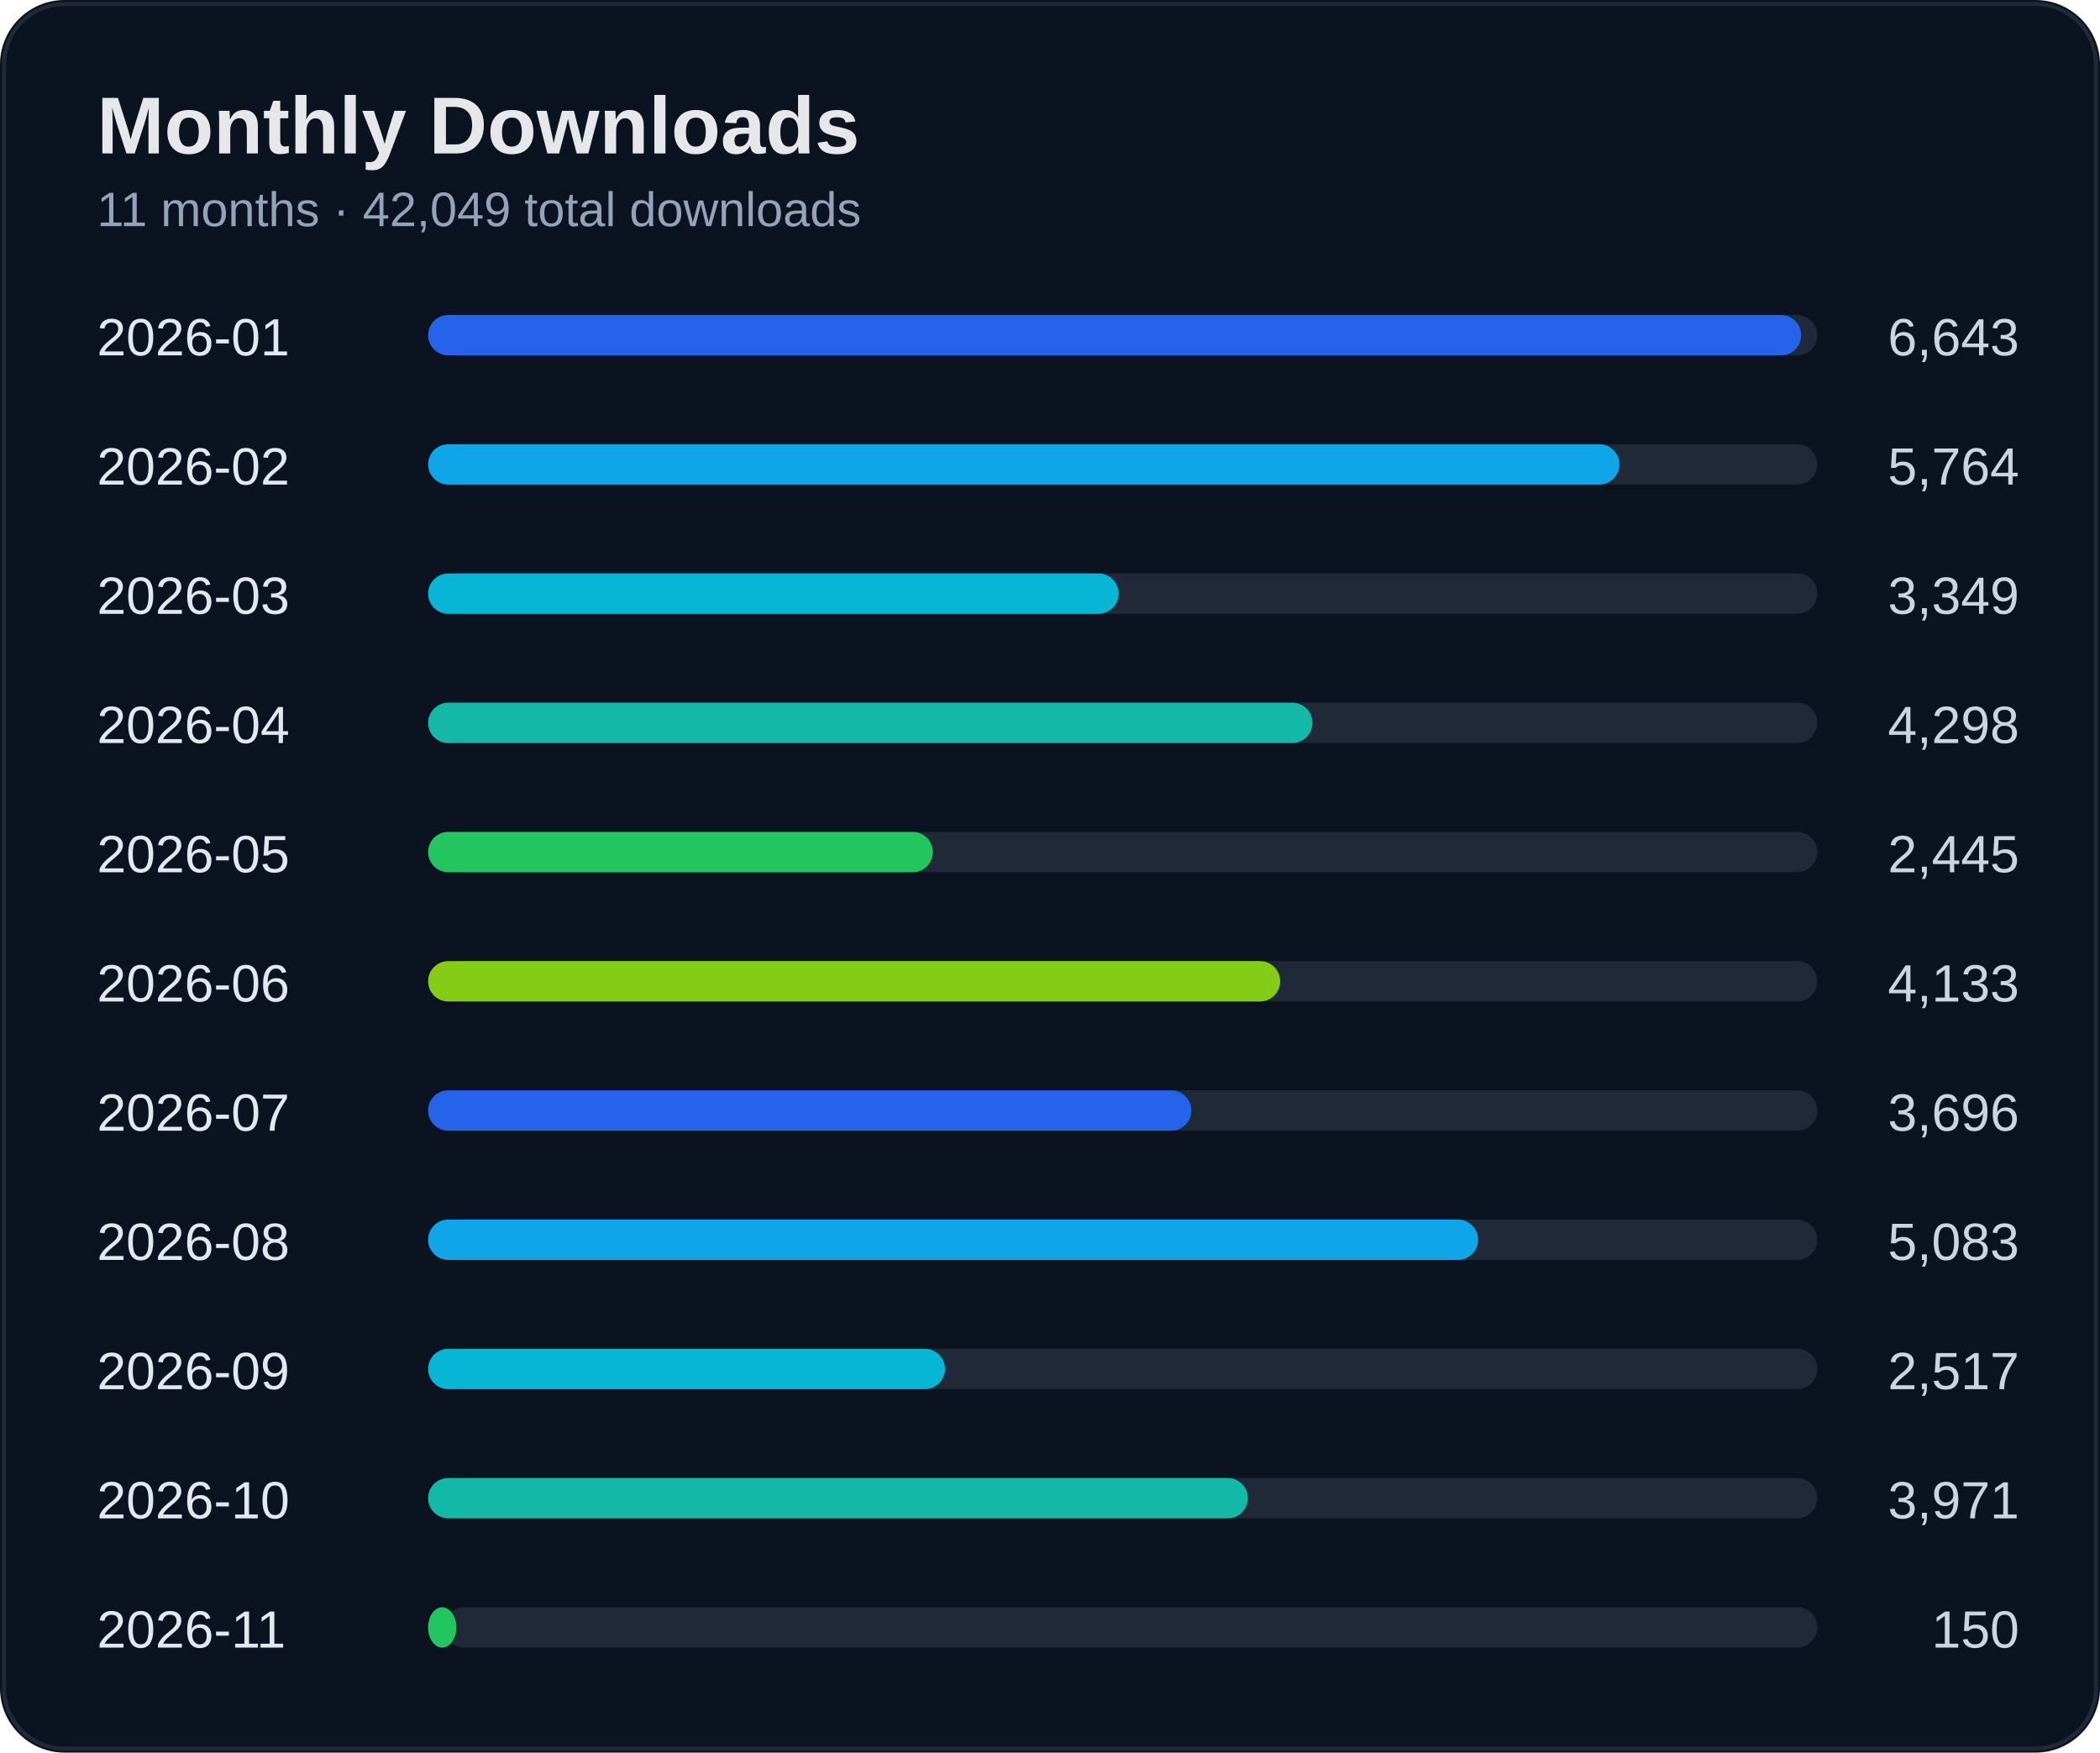
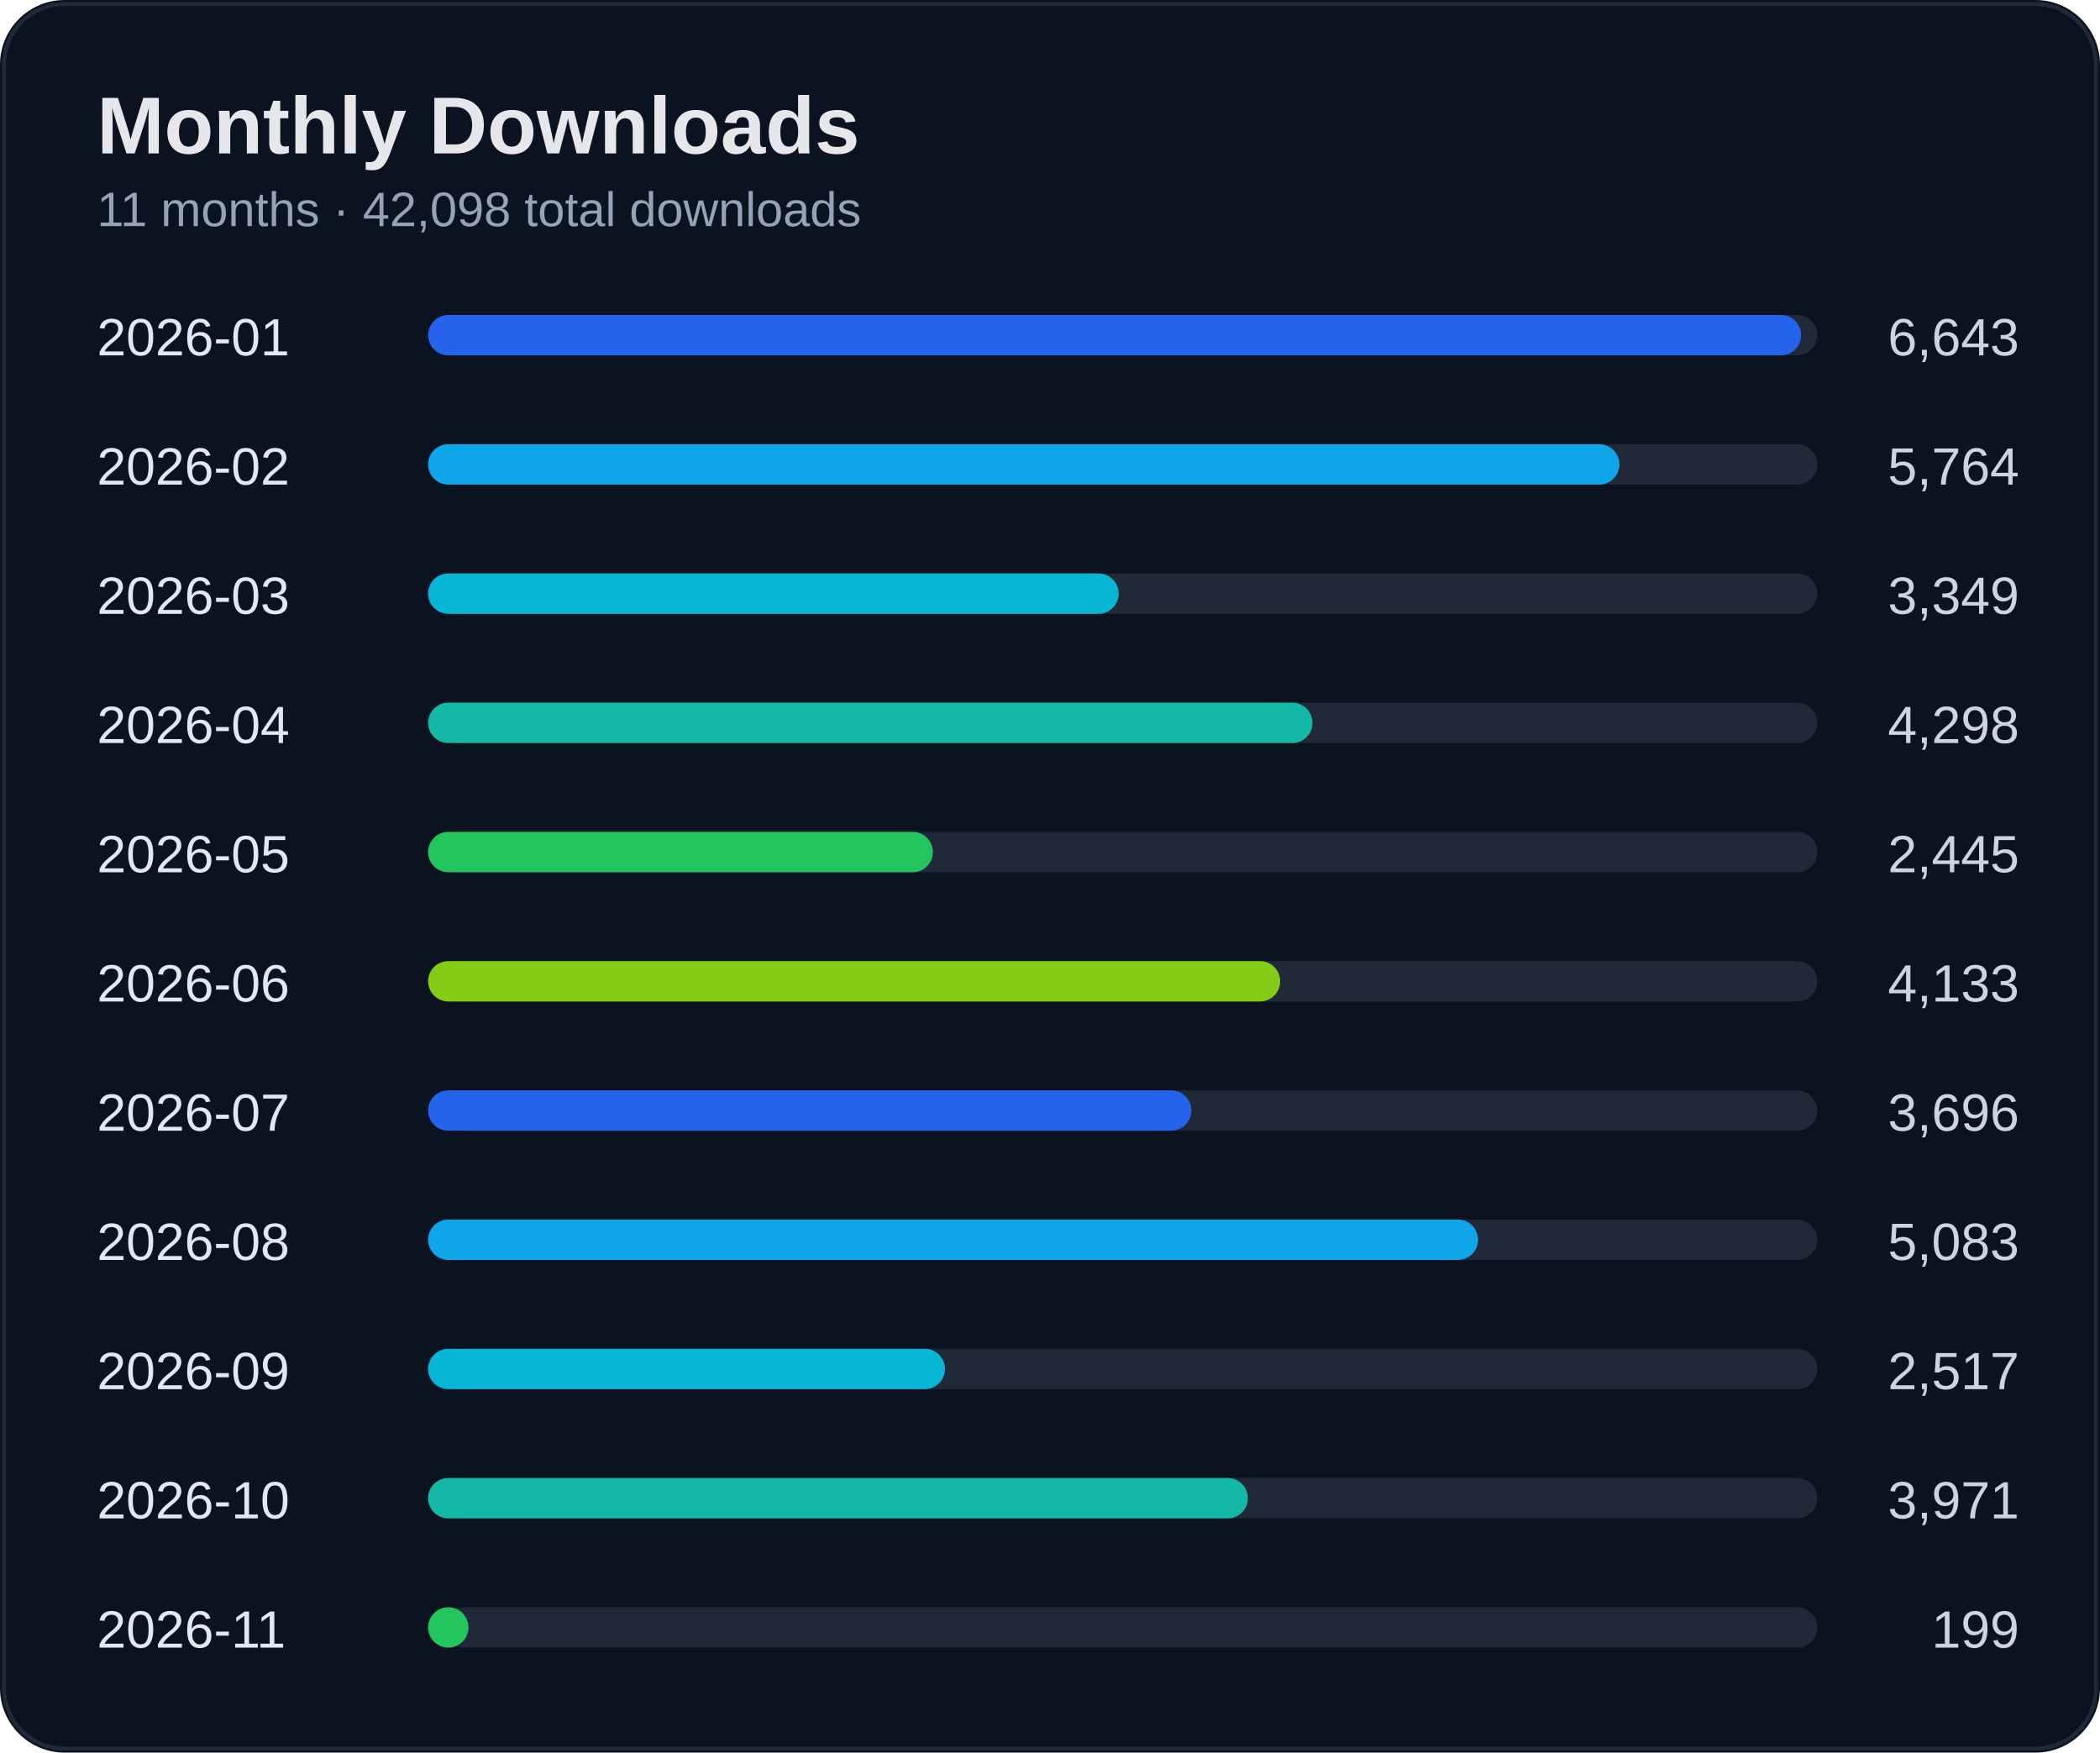
<svg xmlns="http://www.w3.org/2000/svg" width="520" height="434" viewBox="0 0 520 434">
  <rect width="100%" height="100%" rx="16" fill="#0b1220" />
  <rect x="1" y="1" width="518" height="432" rx="15" fill="none" stroke="#1f2937" />
  <text x="24" y="38" fill="#e5e7eb" font-size="20" font-weight="700" font-family="Segoe UI, Arial">Monthly Downloads</text>
-   <text x="24" y="56" fill="#94a3b8" font-size="12" font-family="Segoe UI, Arial">11 months · 42,049 total downloads</text>
+   <text x="24" y="56" fill="#94a3b8" font-size="12" font-family="Segoe UI, Arial">11 months · 42,098 total downloads</text>
  <text x="24" y="88" fill="#e2e8f0" font-size="13" font-family="Segoe UI, Arial">2026-01</text>
  <text x="500" y="88" fill="#cbd5e1" font-size="13" text-anchor="end" font-family="Segoe UI, Arial">6,643</text>
  <rect x="110" y="78" width="340" height="10" rx="5" fill="#1f2937" />
  <rect x="106" y="78" width="340" height="10" rx="5" fill="#2563eb" />
  <text x="24" y="120" fill="#e2e8f0" font-size="13" font-family="Segoe UI, Arial">2026-02</text>
  <text x="500" y="120" fill="#cbd5e1" font-size="13" text-anchor="end" font-family="Segoe UI, Arial">5,764</text>
  <rect x="110" y="110" width="340" height="10" rx="5" fill="#1f2937" />
  <rect x="106" y="110" width="295" height="10" rx="5" fill="#0ea5e9" />
  <text x="24" y="152" fill="#e2e8f0" font-size="13" font-family="Segoe UI, Arial">2026-03</text>
  <text x="500" y="152" fill="#cbd5e1" font-size="13" text-anchor="end" font-family="Segoe UI, Arial">3,349</text>
  <rect x="110" y="142" width="340" height="10" rx="5" fill="#1f2937" />
  <rect x="106" y="142" width="171" height="10" rx="5" fill="#06b6d4" />
  <text x="24" y="184" fill="#e2e8f0" font-size="13" font-family="Segoe UI, Arial">2026-04</text>
  <text x="500" y="184" fill="#cbd5e1" font-size="13" text-anchor="end" font-family="Segoe UI, Arial">4,298</text>
  <rect x="110" y="174" width="340" height="10" rx="5" fill="#1f2937" />
  <rect x="106" y="174" width="219" height="10" rx="5" fill="#14b8a6" />
  <text x="24" y="216" fill="#e2e8f0" font-size="13" font-family="Segoe UI, Arial">2026-05</text>
  <text x="500" y="216" fill="#cbd5e1" font-size="13" text-anchor="end" font-family="Segoe UI, Arial">2,445</text>
  <rect x="110" y="206" width="340" height="10" rx="5" fill="#1f2937" />
  <rect x="106" y="206" width="125" height="10" rx="5" fill="#22c55e" />
  <text x="24" y="248" fill="#e2e8f0" font-size="13" font-family="Segoe UI, Arial">2026-06</text>
  <text x="500" y="248" fill="#cbd5e1" font-size="13" text-anchor="end" font-family="Segoe UI, Arial">4,133</text>
  <rect x="110" y="238" width="340" height="10" rx="5" fill="#1f2937" />
  <rect x="106" y="238" width="211" height="10" rx="5" fill="#84cc16" />
  <text x="24" y="280" fill="#e2e8f0" font-size="13" font-family="Segoe UI, Arial">2026-07</text>
  <text x="500" y="280" fill="#cbd5e1" font-size="13" text-anchor="end" font-family="Segoe UI, Arial">3,696</text>
  <rect x="110" y="270" width="340" height="10" rx="5" fill="#1f2937" />
  <rect x="106" y="270" width="189" height="10" rx="5" fill="#2563eb" />
  <text x="24" y="312" fill="#e2e8f0" font-size="13" font-family="Segoe UI, Arial">2026-08</text>
  <text x="500" y="312" fill="#cbd5e1" font-size="13" text-anchor="end" font-family="Segoe UI, Arial">5,083</text>
  <rect x="110" y="302" width="340" height="10" rx="5" fill="#1f2937" />
  <rect x="106" y="302" width="260" height="10" rx="5" fill="#0ea5e9" />
  <text x="24" y="344" fill="#e2e8f0" font-size="13" font-family="Segoe UI, Arial">2026-09</text>
  <text x="500" y="344" fill="#cbd5e1" font-size="13" text-anchor="end" font-family="Segoe UI, Arial">2,517</text>
  <rect x="110" y="334" width="340" height="10" rx="5" fill="#1f2937" />
  <rect x="106" y="334" width="128" height="10" rx="5" fill="#06b6d4" />
  <text x="24" y="376" fill="#e2e8f0" font-size="13" font-family="Segoe UI, Arial">2026-10</text>
  <text x="500" y="376" fill="#cbd5e1" font-size="13" text-anchor="end" font-family="Segoe UI, Arial">3,971</text>
  <rect x="110" y="366" width="340" height="10" rx="5" fill="#1f2937" />
  <rect x="106" y="366" width="203" height="10" rx="5" fill="#14b8a6" />
  <text x="24" y="408" fill="#e2e8f0" font-size="13" font-family="Segoe UI, Arial">2026-11</text>
-   <text x="500" y="408" fill="#cbd5e1" font-size="13" text-anchor="end" font-family="Segoe UI, Arial">150</text>
+   <text x="500" y="408" fill="#cbd5e1" font-size="13" text-anchor="end" font-family="Segoe UI, Arial">199</text>
  <rect x="110" y="398" width="340" height="10" rx="5" fill="#1f2937" />
-   <rect x="106" y="398" width="7" height="10" rx="5" fill="#22c55e" />
+   <rect x="106" y="398" width="10" height="10" rx="5" fill="#22c55e" />
</svg>
